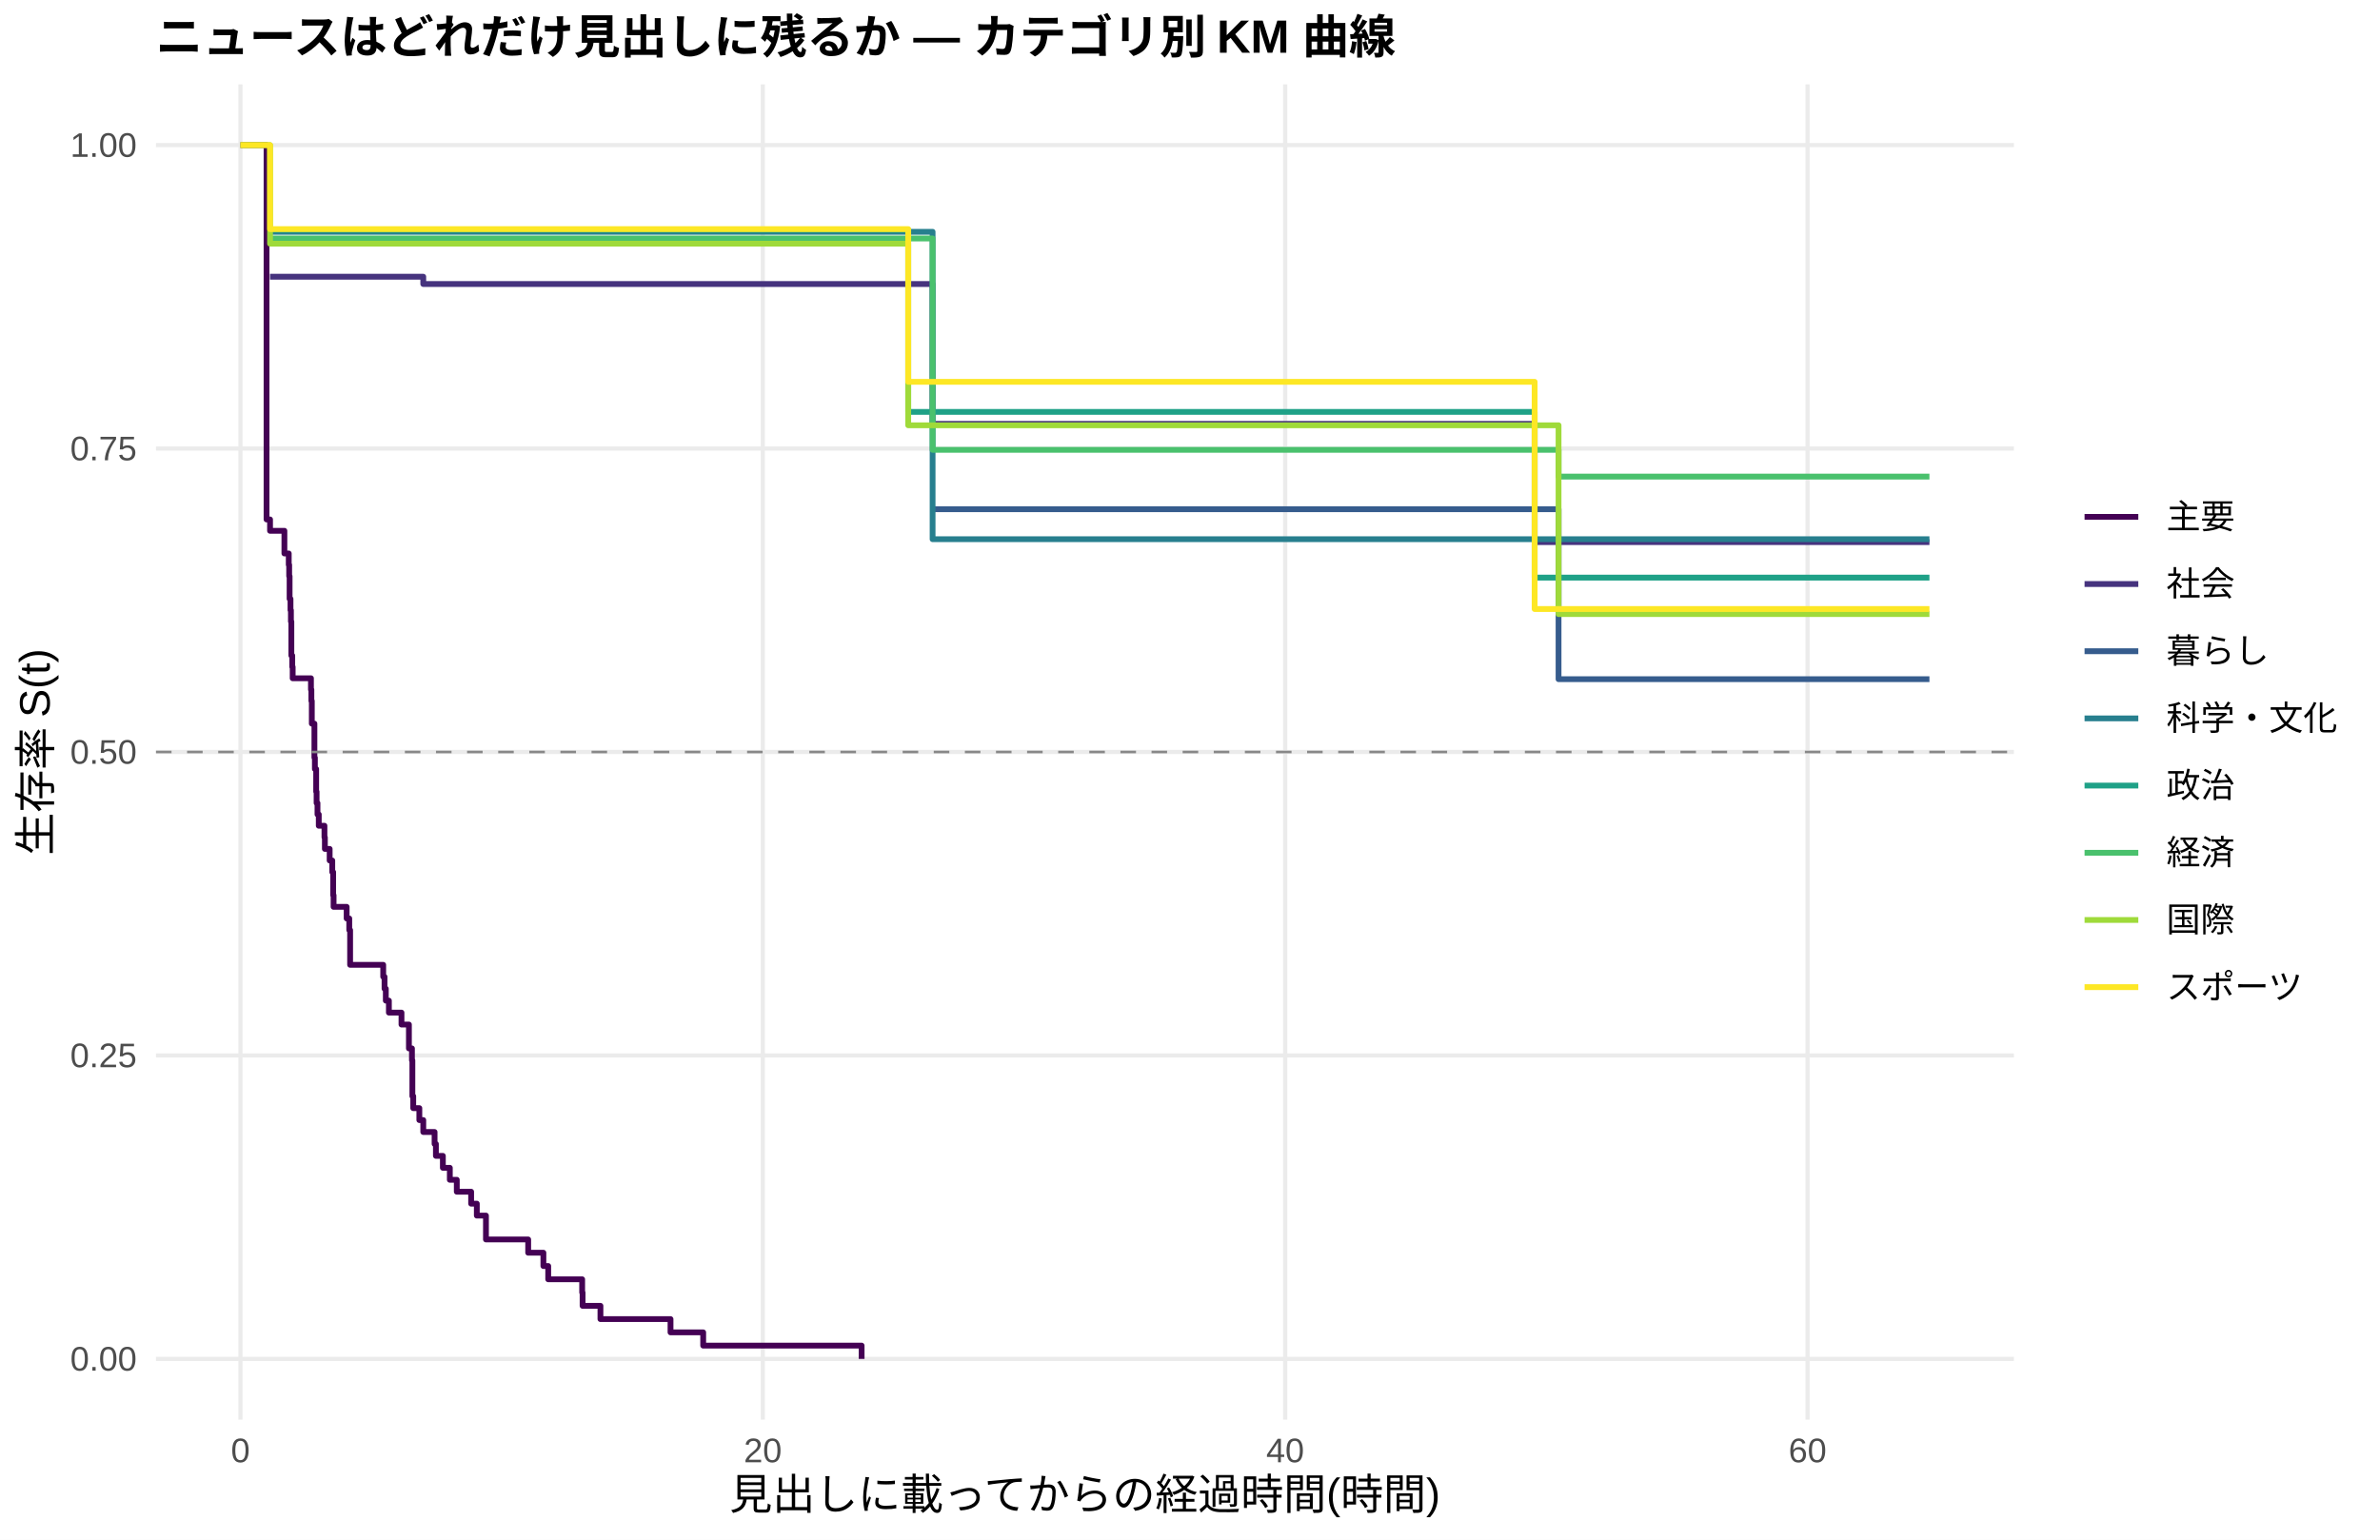
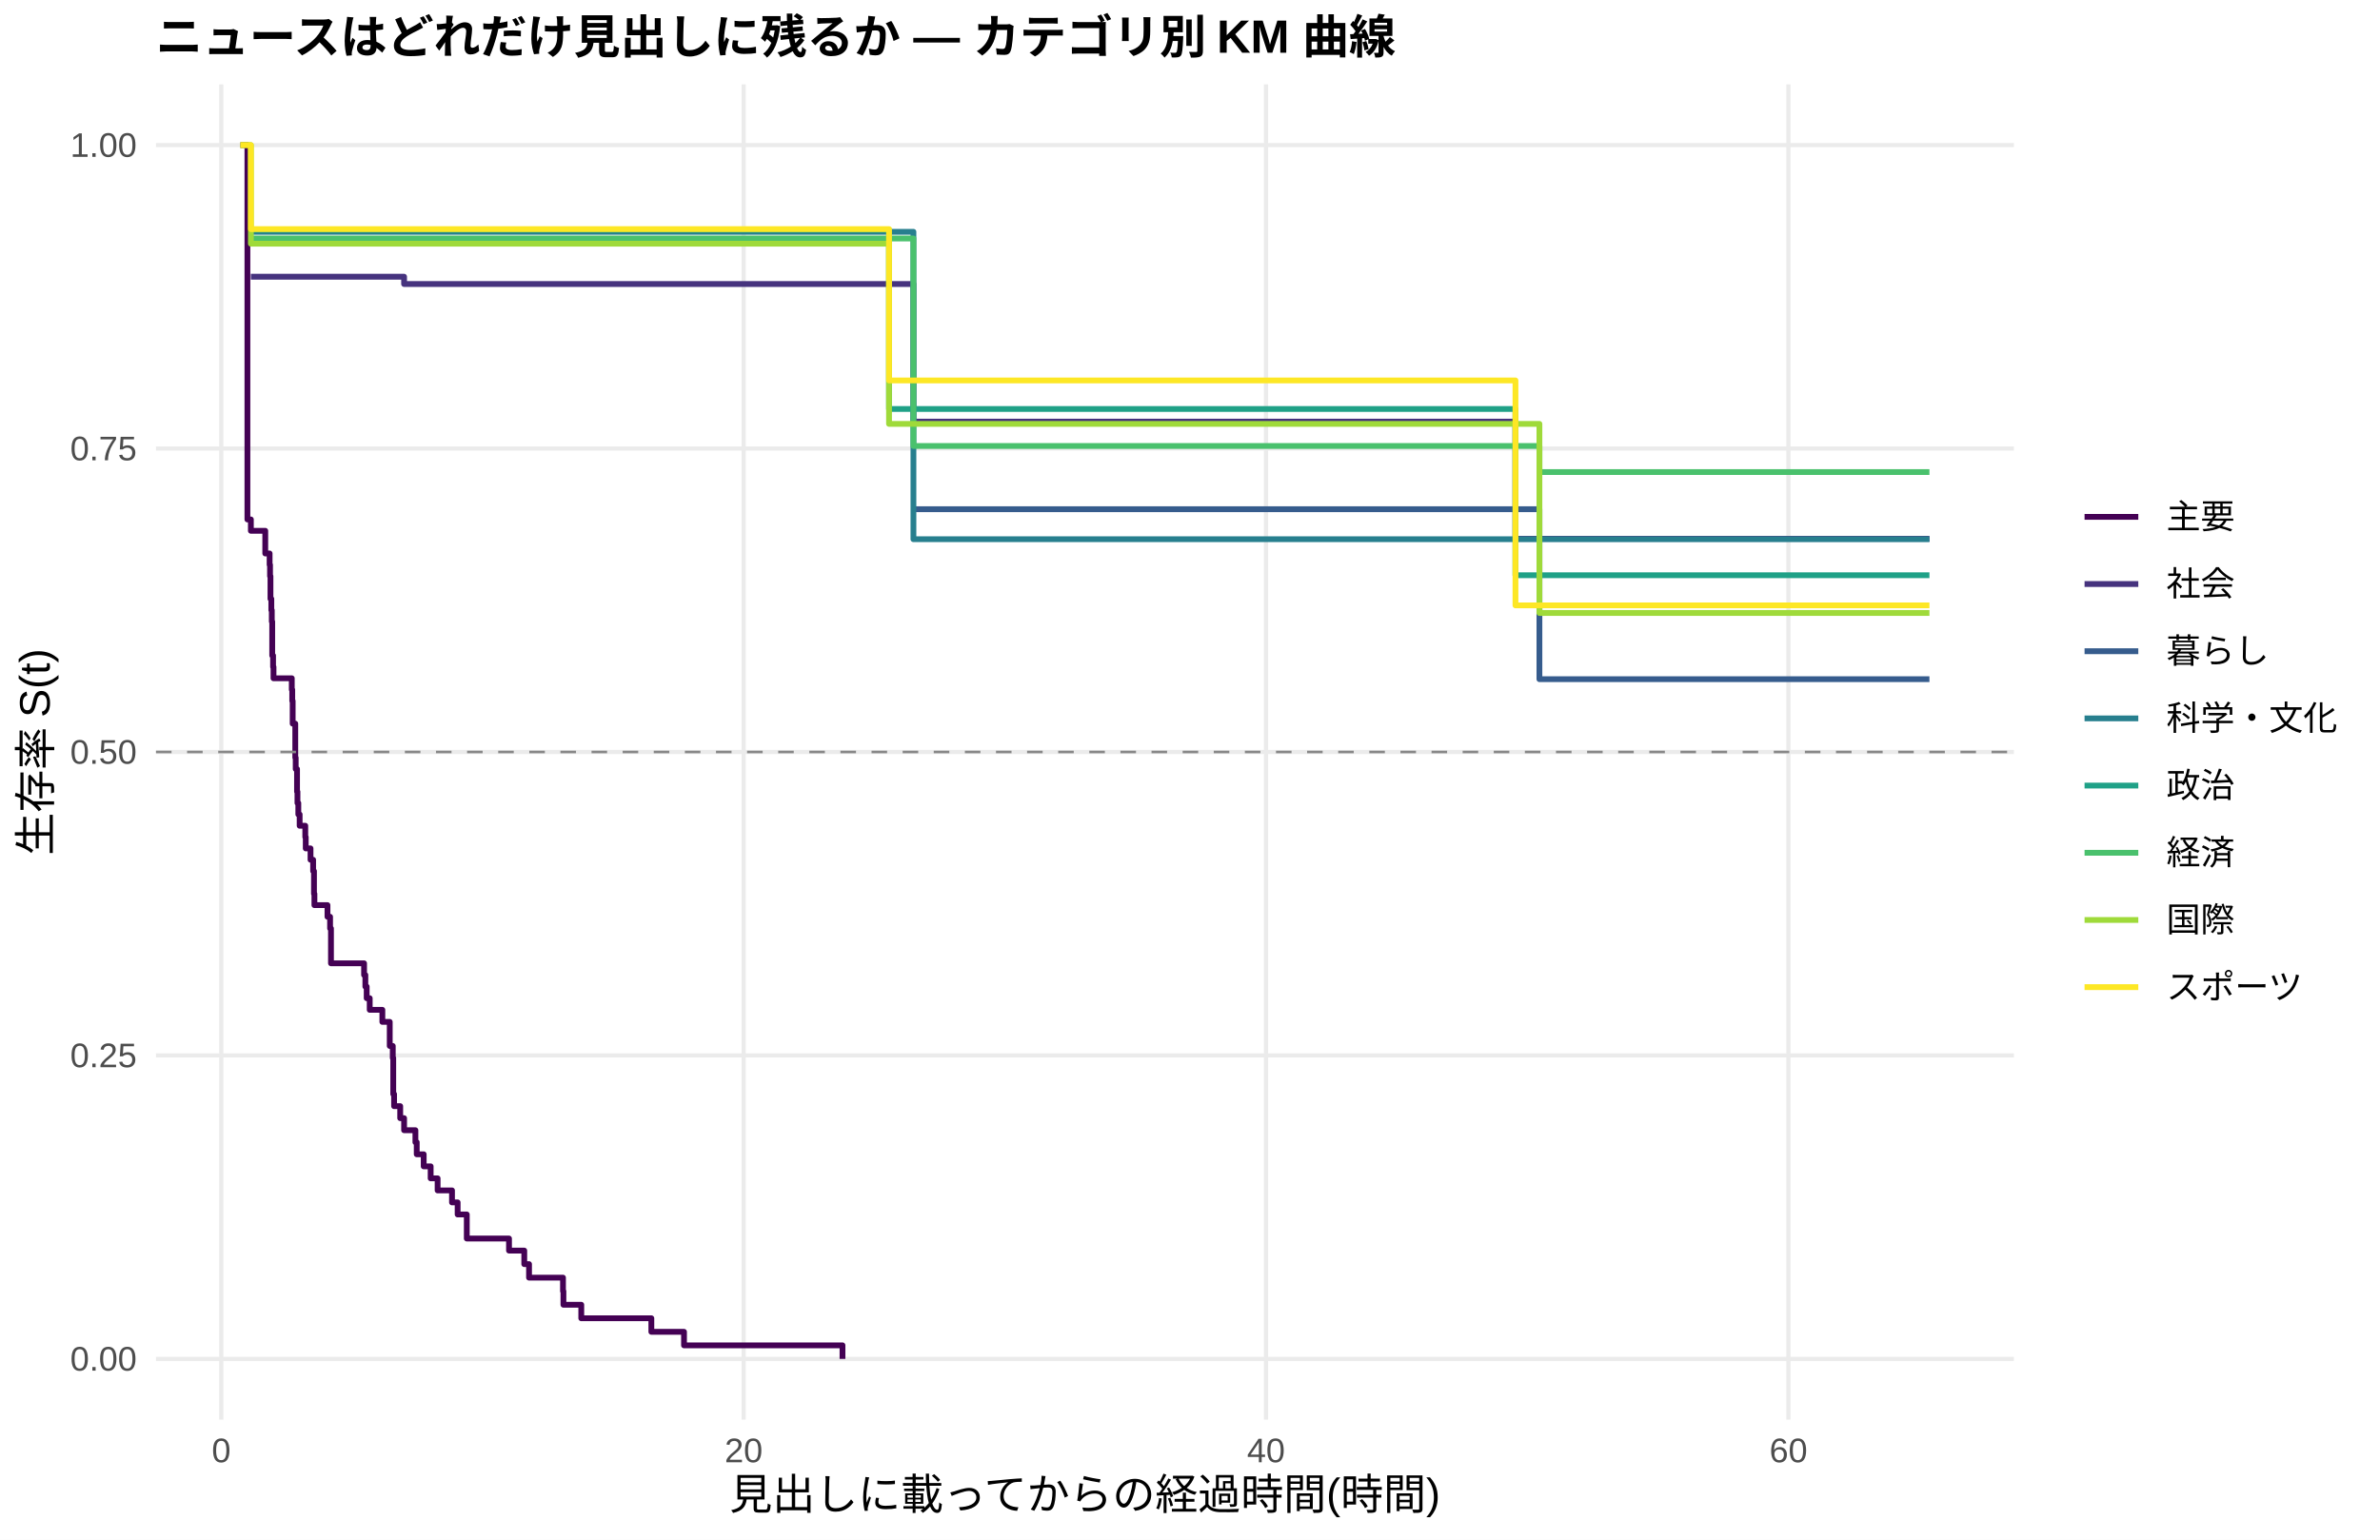
<svg xmlns="http://www.w3.org/2000/svg" width="612.00pt" height="396.00pt" viewBox="0 0 612.00 396.00">
  <g class="svglite">
    <defs>
      <style type="text/css">
    .svglite line, .svglite polyline, .svglite polygon, .svglite path, .svglite rect, .svglite circle {
      fill: none;
      stroke: #000000;
      stroke-linecap: round;
      stroke-linejoin: round;
      stroke-miterlimit: 10.00;
    }
    .svglite text {
      white-space: pre;
    }
    .svglite g.glyphgroup path {
      fill: inherit;
      stroke: none;
    }
  </style>
    </defs>
    <rect width="100%" height="100%" style="stroke: none; fill: #FFFFFF;" />
    <defs>
      <clipPath id="cpMC4wMHw2MTIuMDB8MC4wMHwzOTYuMDA=">
        <rect x="0.00" y="0.00" width="612.00" height="396.00" />
      </clipPath>
    </defs>
    <g clip-path="url(#cpMC4wMHw2MTIuMDB8MC4wMHwzOTYuMDA=)">
      <rect x="0.00" y="0.00" width="612.00" height="396.00" style="stroke-width: 1.07; stroke: none; fill: #FFFFFF;" />
    </g>
    <defs>
      <clipPath id="cpNDAuMTF8NTE3Ljg2fDIxLjcxfDM2NS4xMg==">
        <rect x="40.11" y="21.71" width="477.75" height="343.41" />
      </clipPath>
    </defs>
    <g clip-path="url(#cpNDAuMTF8NTE3Ljg2fDIxLjcxfDM2NS4xMg==)">
      <polyline points="40.11,349.51 517.86,349.51 " style="stroke-width: 1.07; stroke: #EBEBEB; stroke-linecap: butt;" />
      <polyline points="40.11,271.46 517.86,271.46 " style="stroke-width: 1.07; stroke: #EBEBEB; stroke-linecap: butt;" />
      <polyline points="40.11,193.41 517.86,193.41 " style="stroke-width: 1.07; stroke: #EBEBEB; stroke-linecap: butt;" />
      <polyline points="40.11,115.37 517.86,115.37 " style="stroke-width: 1.07; stroke: #EBEBEB; stroke-linecap: butt;" />
      <polyline points="40.11,37.32 517.86,37.32 " style="stroke-width: 1.07; stroke: #EBEBEB; stroke-linecap: butt;" />
-       <polyline points="61.83,365.12 61.83,21.71 " style="stroke-width: 1.07; stroke: #EBEBEB; stroke-linecap: butt;" />
-       <polyline points="196.15,365.12 196.15,21.71 " style="stroke-width: 1.07; stroke: #EBEBEB; stroke-linecap: butt;" />
-       <polyline points="330.48,365.12 330.48,21.71 " style="stroke-width: 1.07; stroke: #EBEBEB; stroke-linecap: butt;" />
-       <polyline points="464.80,365.12 464.80,21.71 " style="stroke-width: 1.07; stroke: #EBEBEB; stroke-linecap: butt;" />
-       <polyline points="61.83,37.32 68.54,37.32 68.54,133.60 69.44,133.60 69.44,136.52 73.13,136.52 73.13,142.35 74.25,142.35 74.25,145.27 74.36,145.27 74.36,148.19 74.47,148.19 74.47,154.02 74.70,154.02 74.70,156.94 74.81,156.94 74.81,159.86 74.92,159.86 74.92,168.61 75.15,168.61 75.15,171.53 75.26,171.53 75.26,174.45 79.96,174.45 79.96,177.37 80.07,177.37 80.07,180.28 80.18,180.28 80.18,186.12 80.85,186.12 80.85,194.87 80.97,194.87 80.97,197.79 81.30,197.79 81.30,203.62 81.41,203.62 81.41,206.54 81.64,206.54 81.64,209.46 81.97,209.46 81.97,212.38 82.31,212.38 82.31,212.38 83.43,212.38 83.43,215.36 83.54,215.36 83.54,218.34 84.77,218.34 84.77,221.32 85.44,221.32 85.44,224.30 85.67,224.30 85.67,230.26 85.78,230.26 85.78,233.24 89.14,233.24 89.14,236.23 89.81,236.23 89.81,239.21 90.03,239.21 90.03,248.15 96.53,248.15 96.53,248.15 98.54,248.15 98.54,251.22 98.88,251.22 98.88,254.29 99.21,254.29 99.21,257.36 100.00,257.36 100.00,260.44 103.24,260.44 103.24,263.51 105.15,263.51 105.15,269.65 105.93,269.65 105.93,272.72 106.04,272.72 106.04,281.94 106.26,281.94 106.26,285.01 107.83,285.01 107.83,288.08 108.84,288.08 108.84,291.15 111.75,291.15 111.75,294.22 112.09,294.22 112.09,297.29 113.88,297.29 113.88,300.36 115.67,300.36 115.67,303.44 117.46,303.44 117.46,306.51 121.15,306.51 121.15,309.58 122.61,309.58 122.61,312.65 124.96,312.65 124.96,318.79 131.23,318.79 131.23,318.79 135.82,318.79 135.82,322.20 139.73,322.20 139.73,325.62 140.97,325.62 140.97,329.03 149.70,329.03 149.70,332.44 149.81,332.44 149.81,335.86 154.40,335.86 154.40,339.27 172.42,339.27 172.42,342.68 180.82,342.68 180.82,346.09 221.56,346.09 221.56,349.51 " style="stroke-width: 1.49; stroke: #440154; stroke-linecap: butt;" />
-       <polyline points="69.44,71.17 108.84,71.17 108.84,73.05 117.68,73.05 117.68,73.05 124.62,73.05 124.62,73.05 131.23,73.05 131.23,73.05 170.07,73.05 170.07,73.05 181.49,73.05 181.49,73.05 191.56,73.05 191.56,73.05 197.83,73.05 197.83,73.05 203.65,73.05 203.65,73.05 216.52,73.05 216.52,73.05 222.23,73.05 222.23,73.05 231.08,73.05 231.08,73.05 237.12,73.05 237.12,73.05 239.81,73.05 239.81,109.01 256.82,109.01 256.82,109.01 278.65,109.01 278.65,109.01 285.36,109.01 285.36,109.01 303.72,109.01 303.72,109.01 342.68,109.01 342.68,109.01 352.64,109.01 352.64,109.01 358.91,109.01 358.91,109.01 365.06,109.01 365.06,109.01 371.22,109.01 371.22,109.01 377.94,109.01 377.94,109.01 383.53,109.01 383.53,109.01 392.60,109.01 392.60,109.01 394.62,109.01 394.62,139.42 398.53,139.42 398.53,139.42 409.84,139.42 409.84,139.42 433.79,139.42 433.79,139.42 440.17,139.42 440.17,139.42 496.14,139.42 496.14,139.42 " style="stroke-width: 1.49; stroke: #46337E; stroke-linecap: butt;" />
-       <polyline points="239.81,130.97 342.68,130.97 342.68,130.97 352.64,130.97 352.64,130.97 400.77,130.97 400.77,174.68 496.14,174.68 496.14,174.68 " style="stroke-width: 1.49; stroke: #365C8D; stroke-linecap: butt;" />
-       <polyline points="69.44,59.62 170.07,59.62 170.07,59.62 191.56,59.62 191.56,59.62 239.81,59.62 239.81,138.68 336.97,138.68 336.97,138.68 377.94,138.68 377.94,138.68 440.17,138.68 440.17,138.68 496.14,138.68 496.14,138.68 " style="stroke-width: 1.49; stroke: #277F8E; stroke-linecap: butt;" />
-       <polyline points="69.44,59.10 70.56,59.10 70.56,59.10 82.31,59.10 82.31,59.10 87.68,59.10 87.68,59.10 131.23,59.10 131.23,59.10 176.00,59.10 176.00,59.10 181.49,59.10 181.49,59.10 191.56,59.10 191.56,59.10 197.83,59.10 197.83,59.10 216.52,59.10 216.52,59.10 222.23,59.10 222.23,59.10 231.08,59.10 231.08,59.10 233.54,59.10 233.54,105.94 237.12,105.94 237.12,105.94 256.82,105.94 256.82,105.94 278.65,105.94 278.65,105.94 303.72,105.94 303.72,105.94 324.88,105.94 324.88,105.94 342.68,105.94 342.68,105.94 352.64,105.94 352.64,105.94 358.91,105.94 358.91,105.94 394.62,105.94 394.62,148.56 418.68,148.56 418.68,148.56 479.24,148.56 479.24,148.56 496.14,148.56 496.14,148.56 " style="stroke-width: 1.49; stroke: #1FA187; stroke-linecap: butt;" />
-       <polyline points="69.44,61.33 176.00,61.33 176.00,61.33 203.65,61.33 203.65,61.33 209.81,61.33 209.81,61.33 216.52,61.33 216.52,61.33 222.23,61.33 222.23,61.33 237.12,61.33 237.12,61.33 239.81,61.33 239.81,115.70 247.98,115.70 247.98,115.70 256.82,115.70 256.82,115.70 278.65,115.70 278.65,115.70 342.68,115.70 342.68,115.70 365.06,115.70 365.06,115.70 398.53,115.70 398.53,115.70 400.77,115.70 400.77,122.58 409.84,122.58 409.84,122.58 418.68,122.58 418.68,122.58 440.17,122.58 440.17,122.58 473.64,122.58 473.64,122.58 496.14,122.58 496.14,122.58 " style="stroke-width: 1.49; stroke: #4AC16D; stroke-linecap: butt;" />
-       <polyline points="61.83,37.32 69.44,37.32 69.44,62.68 76.49,62.68 76.49,62.68 87.68,62.68 87.68,62.68 96.53,62.68 96.53,62.68 117.68,62.68 117.68,62.68 124.62,62.68 124.62,62.68 176.00,62.68 176.00,62.68 181.49,62.68 181.49,62.68 191.56,62.68 191.56,62.68 197.83,62.68 197.83,62.68 222.23,62.68 222.23,62.68 231.08,62.68 231.08,62.68 233.54,62.68 233.54,109.38 237.12,109.38 237.12,109.38 278.65,109.38 278.65,109.38 285.36,109.38 285.36,109.38 291.97,109.38 291.97,109.38 324.88,109.38 324.88,109.38 336.97,109.38 336.97,109.38 342.68,109.38 342.68,109.38 352.64,109.38 352.64,109.38 365.06,109.38 365.06,109.38 371.22,109.38 371.22,109.38 377.94,109.38 377.94,109.38 383.53,109.38 383.53,109.38 400.77,109.38 400.77,157.94 404.24,157.94 404.24,157.94 418.68,157.94 418.68,157.94 440.17,157.94 440.17,157.94 473.64,157.94 473.64,157.94 479.24,157.94 479.24,157.94 496.14,157.94 496.14,157.94 " style="stroke-width: 1.49; stroke: #9FDA3A; stroke-linecap: butt;" />
-       <polyline points="61.83,37.32 69.44,37.32 69.44,58.93 70.56,58.93 70.56,58.93 82.31,58.93 82.31,58.93 117.68,58.93 117.68,58.93 170.07,58.93 170.07,58.93 181.49,58.93 181.49,58.93 197.83,58.93 197.83,58.93 222.23,58.93 222.23,58.93 231.08,58.93 231.08,58.93 233.54,58.93 233.54,98.20 247.98,98.20 247.98,98.20 336.97,98.20 336.97,98.20 342.68,98.20 342.68,98.20 371.22,98.20 371.22,98.20 392.60,98.20 392.60,98.20 394.62,98.20 394.62,156.64 398.53,156.64 398.53,156.64 409.84,156.64 409.84,156.64 418.68,156.64 418.68,156.64 440.17,156.64 440.17,156.64 479.24,156.64 479.24,156.64 496.14,156.64 496.14,156.64 " style="stroke-width: 1.49; stroke: #FDE725; stroke-linecap: butt;" />
+       <polyline points="56.90,365.12 56.90,21.71 " style="stroke-width: 1.07; stroke: #EBEBEB; stroke-linecap: butt;" />
+       <polyline points="191.23,365.12 191.23,21.71 " style="stroke-width: 1.07; stroke: #EBEBEB; stroke-linecap: butt;" />
+       <polyline points="325.55,365.12 325.55,21.71 " style="stroke-width: 1.07; stroke: #EBEBEB; stroke-linecap: butt;" />
+       <polyline points="459.88,365.12 459.88,21.71 " style="stroke-width: 1.07; stroke: #EBEBEB; stroke-linecap: butt;" />
+       <polyline points="61.83,37.32 63.62,37.32 63.62,133.60 64.51,133.60 64.51,136.52 68.21,136.52 68.21,142.35 69.33,142.35 69.33,145.27 69.44,145.27 69.44,148.19 69.55,148.19 69.55,154.02 69.77,154.02 69.77,156.94 69.89,156.94 69.89,159.86 70.00,159.86 70.00,168.61 70.22,168.61 70.22,171.53 70.33,171.53 70.33,174.45 75.03,174.45 75.03,177.37 75.15,177.37 75.15,180.28 75.26,180.28 75.26,186.12 75.93,186.12 75.93,194.87 76.04,194.87 76.04,197.79 76.38,197.79 76.38,203.62 76.49,203.62 76.49,206.54 76.71,206.54 76.71,209.46 77.05,209.46 77.05,212.38 78.50,212.38 78.50,215.29 78.62,215.29 78.62,218.21 79.85,218.21 79.85,221.13 80.52,221.13 80.52,224.05 80.74,224.05 80.74,229.88 80.85,229.88 80.85,232.80 82.31,232.80 82.31,232.80 84.21,232.80 84.21,235.79 84.88,235.79 84.88,238.79 85.11,238.79 85.11,247.76 93.62,247.76 93.62,250.76 93.95,250.76 93.95,253.75 94.29,253.75 94.29,256.74 95.07,256.74 95.07,259.73 96.53,259.73 96.53,259.73 98.32,259.73 98.32,262.83 100.22,262.83 100.22,269.02 101.00,269.02 101.00,272.12 101.12,272.12 101.12,281.40 101.34,281.40 101.34,284.50 102.91,284.50 102.91,287.59 103.91,287.59 103.91,290.69 106.82,290.69 106.82,293.78 107.16,293.78 107.16,296.88 108.95,296.88 108.95,299.98 110.74,299.98 110.74,303.07 112.53,303.07 112.53,306.17 116.23,306.17 116.23,309.26 117.68,309.26 117.68,312.36 120.03,312.36 120.03,318.55 130.89,318.55 130.89,321.65 131.23,321.65 131.23,321.65 134.81,321.65 134.81,325.13 136.04,325.13 136.04,328.61 144.77,328.61 144.77,332.09 144.88,332.09 144.88,335.58 149.47,335.58 149.47,339.06 167.49,339.06 167.49,342.54 175.89,342.54 175.89,346.02 216.64,346.02 216.64,349.51 " style="stroke-width: 1.49; stroke: #440154; stroke-linecap: butt;" />
+       <polyline points="64.51,71.17 103.91,71.17 103.91,73.05 117.68,73.05 117.68,73.05 124.62,73.05 124.62,73.05 131.23,73.05 131.23,73.05 170.07,73.05 170.07,73.05 181.49,73.05 181.49,73.05 191.56,73.05 191.56,73.05 197.83,73.05 197.83,73.05 203.65,73.05 203.65,73.05 216.52,73.05 216.52,73.05 222.23,73.05 222.23,73.05 231.08,73.05 231.08,73.05 234.88,73.05 234.88,108.44 237.12,108.44 237.12,108.44 256.82,108.44 256.82,108.44 278.65,108.44 278.65,108.44 285.36,108.44 285.36,108.44 303.72,108.44 303.72,108.44 342.68,108.44 342.68,108.44 352.64,108.44 352.64,108.44 358.91,108.44 358.91,108.44 365.06,108.44 365.06,108.44 371.22,108.44 371.22,108.44 377.94,108.44 377.94,108.44 383.53,108.44 383.53,108.44 389.69,108.44 389.69,138.57 392.60,138.57 392.60,138.57 398.53,138.57 398.53,138.57 409.84,138.57 409.84,138.57 433.79,138.57 433.79,138.57 440.17,138.57 440.17,138.57 496.14,138.57 496.14,138.57 " style="stroke-width: 1.49; stroke: #46337E; stroke-linecap: butt;" />
+       <polyline points="234.88,130.97 342.68,130.97 342.68,130.97 352.64,130.97 352.64,130.97 395.85,130.97 395.85,174.68 496.14,174.68 496.14,174.68 " style="stroke-width: 1.49; stroke: #365C8D; stroke-linecap: butt;" />
+       <polyline points="64.51,59.62 170.07,59.62 170.07,59.62 191.56,59.62 191.56,59.62 234.88,59.62 234.88,138.68 336.97,138.68 336.97,138.68 377.94,138.68 377.94,138.68 440.17,138.68 440.17,138.68 496.14,138.68 496.14,138.68 " style="stroke-width: 1.49; stroke: #277F8E; stroke-linecap: butt;" />
+       <polyline points="64.51,59.10 70.56,59.10 70.56,59.10 82.31,59.10 82.31,59.10 87.68,59.10 87.68,59.10 131.23,59.10 131.23,59.10 176.00,59.10 176.00,59.10 181.49,59.10 181.49,59.10 191.56,59.10 191.56,59.10 197.83,59.10 197.83,59.10 216.52,59.10 216.52,59.10 222.23,59.10 222.23,59.10 228.61,59.10 228.61,105.19 231.08,105.19 231.08,105.19 237.12,105.19 237.12,105.19 256.82,105.19 256.82,105.19 278.65,105.19 278.65,105.19 303.72,105.19 303.72,105.19 324.88,105.19 324.88,105.19 342.68,105.19 342.68,105.19 352.64,105.19 352.64,105.19 358.91,105.19 358.91,105.19 389.69,105.19 389.69,147.95 418.68,147.95 418.68,147.95 479.24,147.95 479.24,147.95 496.14,147.95 496.14,147.95 " style="stroke-width: 1.49; stroke: #1FA187; stroke-linecap: butt;" />
+       <polyline points="64.51,61.33 176.00,61.33 176.00,61.33 203.65,61.33 203.65,61.33 209.81,61.33 209.81,61.33 216.52,61.33 216.52,61.33 222.23,61.33 222.23,61.33 234.88,61.33 234.88,114.70 237.12,114.70 237.12,114.70 247.98,114.70 247.98,114.70 256.82,114.70 256.82,114.70 278.65,114.70 278.65,114.70 342.68,114.70 342.68,114.70 365.06,114.70 365.06,114.70 395.85,114.70 395.85,121.41 398.53,121.41 398.53,121.41 409.84,121.41 409.84,121.41 418.68,121.41 418.68,121.41 440.17,121.41 440.17,121.41 473.64,121.41 473.64,121.41 496.14,121.41 496.14,121.41 " style="stroke-width: 1.49; stroke: #4AC16D; stroke-linecap: butt;" />
+       <polyline points="61.83,37.32 64.51,37.32 64.51,62.68 76.49,62.68 76.49,62.68 87.68,62.68 87.68,62.68 96.53,62.68 96.53,62.68 117.68,62.68 117.68,62.68 124.62,62.68 124.62,62.68 176.00,62.68 176.00,62.68 181.49,62.68 181.49,62.68 191.56,62.68 191.56,62.68 197.83,62.68 197.83,62.68 222.23,62.68 222.23,62.68 228.61,62.68 228.61,109.02 231.08,109.02 231.08,109.02 237.12,109.02 237.12,109.02 278.65,109.02 278.65,109.02 285.36,109.02 285.36,109.02 291.97,109.02 291.97,109.02 324.88,109.02 324.88,109.02 336.97,109.02 336.97,109.02 342.68,109.02 342.68,109.02 352.64,109.02 352.64,109.02 365.06,109.02 365.06,109.02 371.22,109.02 371.22,109.02 377.94,109.02 377.94,109.02 383.53,109.02 383.53,109.02 395.85,109.02 395.85,157.65 404.24,157.65 404.24,157.65 418.68,157.65 418.68,157.65 440.17,157.65 440.17,157.65 473.64,157.65 473.64,157.65 479.24,157.65 479.24,157.65 496.14,157.65 496.14,157.65 " style="stroke-width: 1.49; stroke: #9FDA3A; stroke-linecap: butt;" />
+       <polyline points="61.83,37.32 64.51,37.32 64.51,58.93 70.56,58.93 70.56,58.93 82.31,58.93 82.31,58.93 117.68,58.93 117.68,58.93 170.07,58.93 170.07,58.93 181.49,58.93 181.49,58.93 197.83,58.93 197.83,58.93 222.23,58.93 222.23,58.93 228.61,58.93 228.61,97.85 231.08,97.85 231.08,97.85 247.98,97.85 247.98,97.85 336.97,97.85 336.97,97.85 342.68,97.85 342.68,97.85 371.22,97.85 371.22,97.85 389.69,97.85 389.69,155.70 392.60,155.70 392.60,155.70 398.53,155.70 398.53,155.70 409.84,155.70 409.84,155.70 418.68,155.70 418.68,155.70 440.17,155.70 440.17,155.70 479.24,155.70 479.24,155.70 496.14,155.70 496.14,155.70 " style="stroke-width: 1.49; stroke: #FDE725; stroke-linecap: butt;" />
      <line x1="40.11" y1="193.41" x2="517.86" y2="193.41" style="stroke-width: 0.64; stroke: #888888; stroke-dasharray: 4.00,4.00; stroke-linecap: butt;" />
    </g>
    <g clip-path="url(#cpMC4wMHw2MTIuMDB8MC4wMHwzOTYuMDA=)">
      <text x="35.18" y="352.53" text-anchor="end" style="font-size: 8.80px;fill: #4D4D4D; font-family: &quot;Liberation Sans&quot;;" textLength="17.11px" lengthAdjust="spacingAndGlyphs">0.00</text>
      <text x="35.18" y="274.49" text-anchor="end" style="font-size: 8.80px;fill: #4D4D4D; font-family: &quot;Liberation Sans&quot;;" textLength="17.11px" lengthAdjust="spacingAndGlyphs">0.25</text>
      <text x="35.18" y="196.44" text-anchor="end" style="font-size: 8.80px;fill: #4D4D4D; font-family: &quot;Liberation Sans&quot;;" textLength="17.11px" lengthAdjust="spacingAndGlyphs">0.50</text>
      <text x="35.18" y="118.39" text-anchor="end" style="font-size: 8.80px;fill: #4D4D4D; font-family: &quot;Liberation Sans&quot;;" textLength="17.11px" lengthAdjust="spacingAndGlyphs">0.75</text>
      <text x="35.18" y="40.35" text-anchor="end" style="font-size: 8.80px;fill: #4D4D4D; font-family: &quot;Liberation Sans&quot;;" textLength="17.11px" lengthAdjust="spacingAndGlyphs">1.00</text>
-       <text x="61.83" y="376.10" text-anchor="middle" style="font-size: 8.80px;fill: #4D4D4D; font-family: &quot;Liberation Sans&quot;;" textLength="4.89px" lengthAdjust="spacingAndGlyphs">0</text>
-       <text x="196.15" y="376.10" text-anchor="middle" style="font-size: 8.80px;fill: #4D4D4D; font-family: &quot;Liberation Sans&quot;;" textLength="9.78px" lengthAdjust="spacingAndGlyphs">20</text>
-       <text x="330.48" y="376.10" text-anchor="middle" style="font-size: 8.80px;fill: #4D4D4D; font-family: &quot;Liberation Sans&quot;;" textLength="9.78px" lengthAdjust="spacingAndGlyphs">40</text>
-       <text x="464.80" y="376.10" text-anchor="middle" style="font-size: 8.80px;fill: #4D4D4D; font-family: &quot;Liberation Sans&quot;;" textLength="9.78px" lengthAdjust="spacingAndGlyphs">60</text>
+       <text x="56.90" y="376.10" text-anchor="middle" style="font-size: 8.80px;fill: #4D4D4D; font-family: &quot;Liberation Sans&quot;;" textLength="4.89px" lengthAdjust="spacingAndGlyphs">0</text>
+       <text x="191.23" y="376.10" text-anchor="middle" style="font-size: 8.80px;fill: #4D4D4D; font-family: &quot;Liberation Sans&quot;;" textLength="9.78px" lengthAdjust="spacingAndGlyphs">20</text>
+       <text x="325.55" y="376.10" text-anchor="middle" style="font-size: 8.80px;fill: #4D4D4D; font-family: &quot;Liberation Sans&quot;;" textLength="9.78px" lengthAdjust="spacingAndGlyphs">40</text>
+       <text x="459.88" y="376.10" text-anchor="middle" style="font-size: 8.80px;fill: #4D4D4D; font-family: &quot;Liberation Sans&quot;;" textLength="9.78px" lengthAdjust="spacingAndGlyphs">60</text>
      <text x="278.98" y="388.24" text-anchor="middle" style="font-size: 11.00px; font-family: &quot;Liberation Sans&quot;;" textLength="183.31px" lengthAdjust="spacingAndGlyphs">見出しに載ってからの経過時間(時間)</text>
      <text transform="translate(13.05,193.41) rotate(-90)" text-anchor="middle" style="font-size: 11.00px; font-family: &quot;Liberation Sans&quot;;" textLength="53.78px" lengthAdjust="spacingAndGlyphs">生存率 S(t)</text>
      <line x1="536.03" y1="132.93" x2="549.85" y2="132.93" style="stroke-width: 1.49; stroke: #440154; stroke-linecap: butt;" />
      <line x1="536.03" y1="150.21" x2="549.85" y2="150.21" style="stroke-width: 1.49; stroke: #46337E; stroke-linecap: butt;" />
      <line x1="536.03" y1="167.49" x2="549.85" y2="167.49" style="stroke-width: 1.49; stroke: #365C8D; stroke-linecap: butt;" />
      <line x1="536.03" y1="184.77" x2="549.85" y2="184.77" style="stroke-width: 1.49; stroke: #277F8E; stroke-linecap: butt;" />
      <line x1="536.03" y1="202.05" x2="549.85" y2="202.05" style="stroke-width: 1.49; stroke: #1FA187; stroke-linecap: butt;" />
      <line x1="536.03" y1="219.33" x2="549.85" y2="219.33" style="stroke-width: 1.49; stroke: #4AC16D; stroke-linecap: butt;" />
      <line x1="536.03" y1="236.61" x2="549.85" y2="236.61" style="stroke-width: 1.49; stroke: #9FDA3A; stroke-linecap: butt;" />
      <line x1="536.03" y1="253.89" x2="549.85" y2="253.89" style="stroke-width: 1.49; stroke: #FDE725; stroke-linecap: butt;" />
      <text x="557.06" y="135.96" style="font-size: 8.80px; font-family: &quot;Liberation Sans&quot;;" textLength="17.59px" lengthAdjust="spacingAndGlyphs">主要</text>
      <text x="557.06" y="153.24" style="font-size: 8.80px; font-family: &quot;Liberation Sans&quot;;" textLength="17.59px" lengthAdjust="spacingAndGlyphs">社会</text>
      <text x="557.06" y="170.52" style="font-size: 8.80px; font-family: &quot;Liberation Sans&quot;;" textLength="26.39px" lengthAdjust="spacingAndGlyphs">暮らし</text>
      <text x="557.06" y="187.80" style="font-size: 8.80px; font-family: &quot;Liberation Sans&quot;;" textLength="43.98px" lengthAdjust="spacingAndGlyphs">科学・文化</text>
      <text x="557.06" y="205.08" style="font-size: 8.80px; font-family: &quot;Liberation Sans&quot;;" textLength="17.59px" lengthAdjust="spacingAndGlyphs">政治</text>
      <text x="557.06" y="222.36" style="font-size: 8.80px; font-family: &quot;Liberation Sans&quot;;" textLength="17.59px" lengthAdjust="spacingAndGlyphs">経済</text>
      <text x="557.06" y="239.64" style="font-size: 8.80px; font-family: &quot;Liberation Sans&quot;;" textLength="17.59px" lengthAdjust="spacingAndGlyphs">国際</text>
      <text x="557.06" y="256.92" style="font-size: 8.80px; font-family: &quot;Liberation Sans&quot;;" textLength="35.19px" lengthAdjust="spacingAndGlyphs">スポーツ</text>
      <text x="40.11" y="13.74" style="font-size: 12.00px; font-weight: bold; font-family: &quot;Liberation Sans&quot;;" textLength="319.98px" lengthAdjust="spacingAndGlyphs">ニュースはどれだけ見出しに残るか — カテゴリ別 KM 曲線</text>
    </g>
  </g>
</svg>
